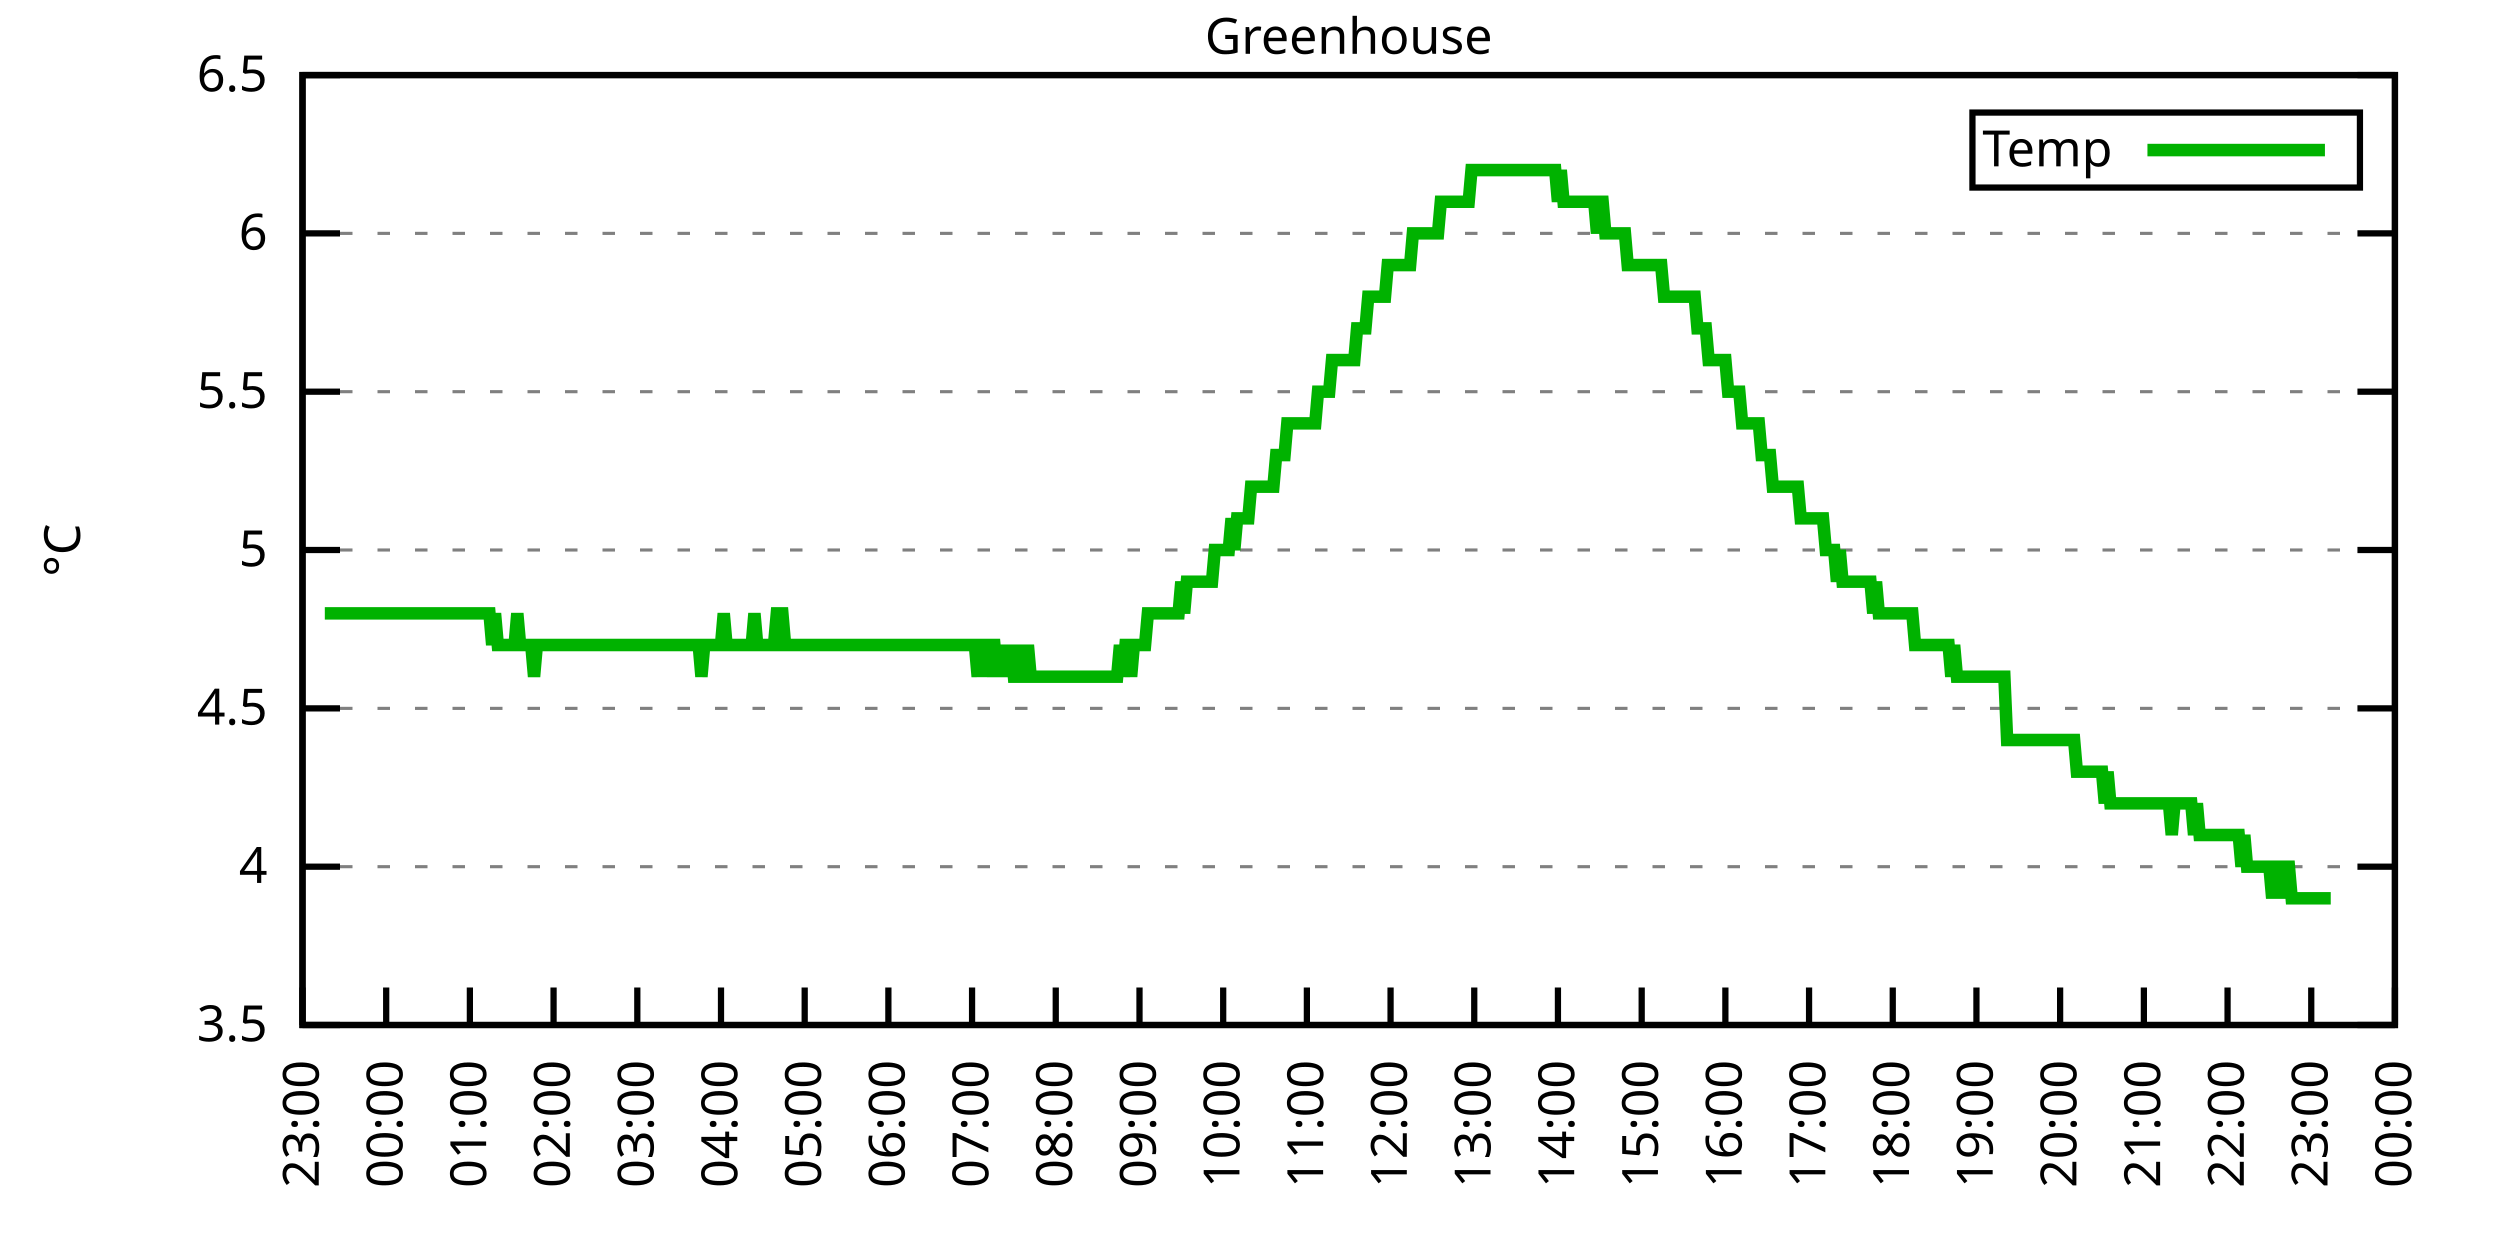
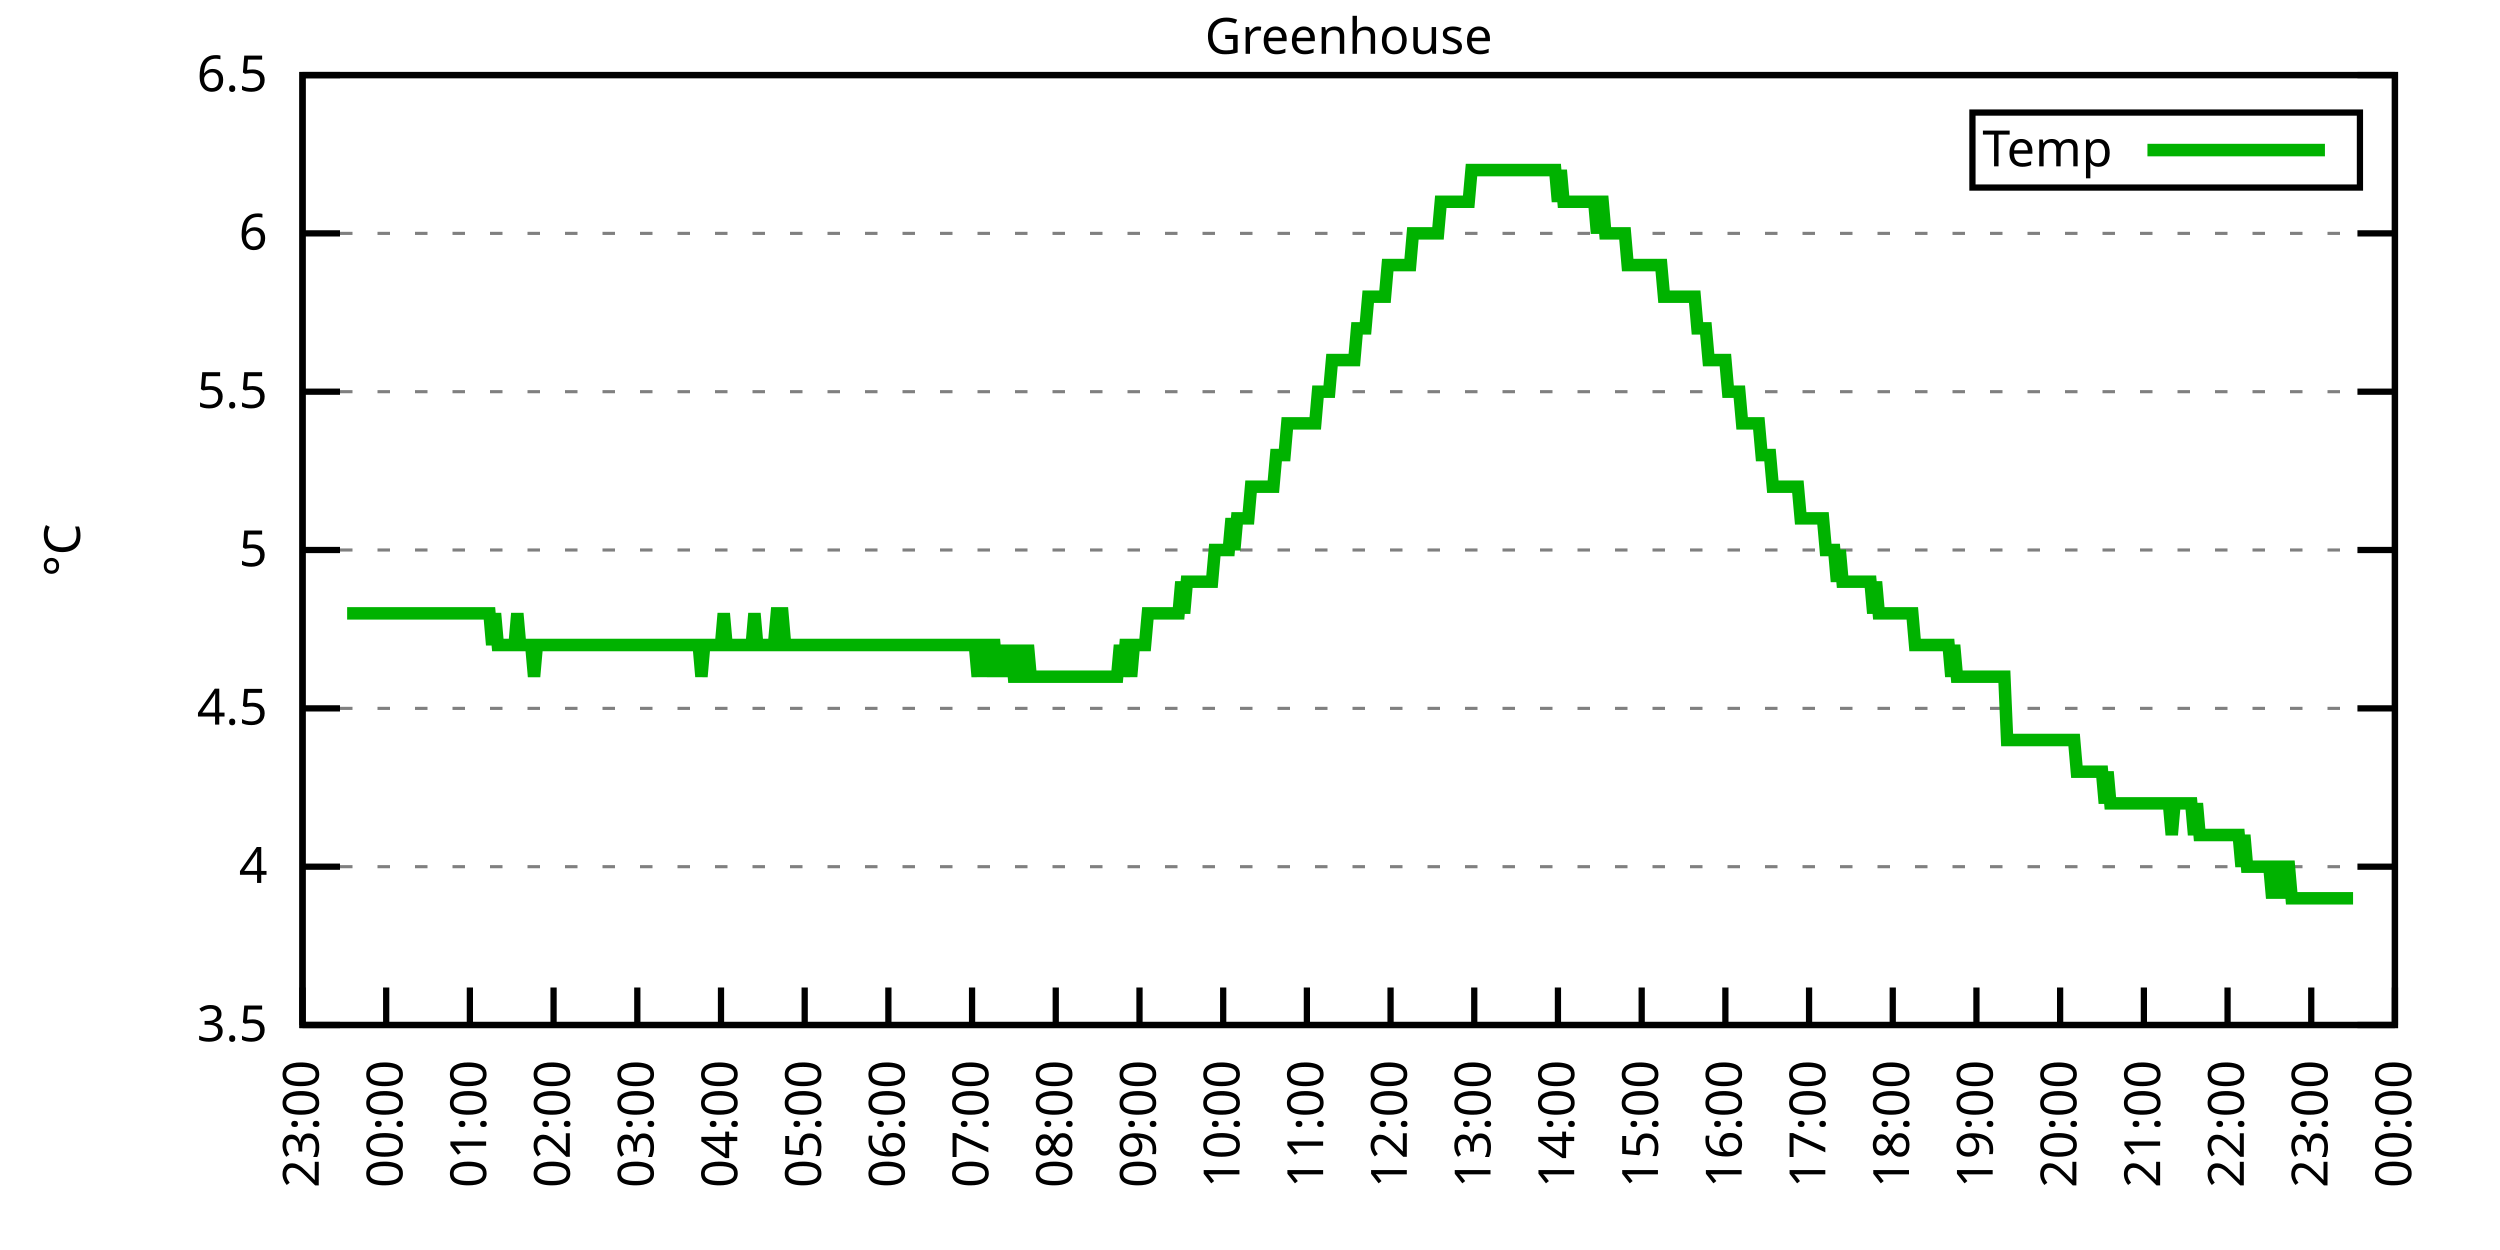
<svg xmlns="http://www.w3.org/2000/svg" xmlns:xlink="http://www.w3.org/1999/xlink" width="400" height="200" viewBox="0 0 400 200">
  <g id="gnuplot_canvas">
    <rect x="0" y="0" width="400" height="200" fill="none" />
    <defs>
      <circle id="gpDot" r="0.5" stroke-width="0.5" stroke="currentColor" />
      <path id="gpPt0" stroke-width="0.333" stroke="currentColor" d="M-1,0 h2 M0,-1 v2" />
      <path id="gpPt1" stroke-width="0.333" stroke="currentColor" d="M-1,-1 L1,1 M1,-1 L-1,1" />
      <path id="gpPt2" stroke-width="0.333" stroke="currentColor" d="M-1,0 L1,0 M0,-1 L0,1 M-1,-1 L1,1 M-1,1 L1,-1" />
      <rect id="gpPt3" stroke-width="0.333" stroke="currentColor" x="-1" y="-1" width="2" height="2" />
      <rect id="gpPt4" stroke-width="0.333" stroke="currentColor" fill="currentColor" x="-1" y="-1" width="2" height="2" />
      <circle id="gpPt5" stroke-width="0.333" stroke="currentColor" cx="0" cy="0" r="1" />
      <use xlink:href="#gpPt5" id="gpPt6" fill="currentColor" stroke="none" />
      <path id="gpPt7" stroke-width="0.333" stroke="currentColor" d="M0,-1.33 L-1.33,0.67 L1.33,0.67 z" />
      <use xlink:href="#gpPt7" id="gpPt8" fill="currentColor" stroke="none" />
      <use xlink:href="#gpPt7" id="gpPt9" stroke="currentColor" transform="rotate(180)" />
      <use xlink:href="#gpPt9" id="gpPt10" fill="currentColor" stroke="none" />
      <use xlink:href="#gpPt3" id="gpPt11" stroke="currentColor" transform="rotate(45)" />
      <use xlink:href="#gpPt11" id="gpPt12" fill="currentColor" stroke="none" />
      <path id="gpPt13" stroke-width="0.333" stroke="currentColor" d="M0,1.330 L1.265,0.411 L0.782,-1.067 L-0.782,-1.076 L-1.265,0.411 z" />
      <use xlink:href="#gpPt13" id="gpPt14" fill="currentColor" stroke="none" />
      <filter id="textbox" filterUnits="objectBoundingBox" x="0" y="0" height="1" width="1">
        <feFlood flood-color="white" flood-opacity="1" result="bgnd" />
        <feComposite in="SourceGraphic" in2="bgnd" operator="atop" />
      </filter>
      <filter id="greybox" filterUnits="objectBoundingBox" x="0" y="0" height="1" width="1">
        <feFlood flood-color="lightgrey" flood-opacity="1" result="grey" />
        <feComposite in="SourceGraphic" in2="grey" operator="atop" />
      </filter>
    </defs>
    <g fill="none" color="white" stroke="currentColor" stroke-width="1.00" stroke-linecap="butt" stroke-linejoin="miter">
</g>
    <g fill="none" color="black" stroke="currentColor" stroke-width="1.00" stroke-linecap="butt" stroke-linejoin="miter">
      <g stroke="none" shape-rendering="crispEdges">
        <polygon fill="rgb(255, 255, 255)" points="48.40,164.00 383.18,164.00 383.18,12.02 48.40,12.02 " />
      </g>
    </g>
    <g fill="none" color="black" stroke="currentColor" stroke-width="1.00" stroke-linecap="butt" stroke-linejoin="miter">
</g>
    <g fill="none" color="black" stroke="black" stroke-width="0.50" stroke-linecap="butt" stroke-linejoin="miter">
</g>
    <g fill="none" color="gray" stroke="currentColor" stroke-width="0.50" stroke-linecap="butt" stroke-linejoin="miter">
      <path stroke="gray" stroke-dasharray="2,4" class="gridline" d="M48.40,164.00 L383.19,164.00  " />
    </g>
    <g fill="none" color="gray" stroke="gray" stroke-width="1.00" stroke-linecap="butt" stroke-linejoin="miter">
</g>
    <g fill="none" color="black" stroke="currentColor" stroke-width="1.00" stroke-linecap="butt" stroke-linejoin="miter">
      <path stroke="black" d="M48.40,164.00 L54.40,164.00 M383.19,164.00 L377.19,164.00  " />
      <g transform="translate(42.80,166.60)" stroke="none" fill="black" font-family="Sans" font-size="8.00" text-anchor="end">
        <text>
          <tspan font-family="Sans"> 3.5</tspan>
        </text>
      </g>
    </g>
    <g fill="none" color="black" stroke="currentColor" stroke-width="1.00" stroke-linecap="butt" stroke-linejoin="miter">
</g>
    <g fill="none" color="black" stroke="black" stroke-width="0.50" stroke-linecap="butt" stroke-linejoin="miter">
</g>
    <g fill="none" color="gray" stroke="currentColor" stroke-width="0.50" stroke-linecap="butt" stroke-linejoin="miter">
      <path stroke="gray" stroke-dasharray="2,4" class="gridline" d="M48.40,138.67 L383.19,138.67  " />
    </g>
    <g fill="none" color="gray" stroke="gray" stroke-width="1.00" stroke-linecap="butt" stroke-linejoin="miter">
</g>
    <g fill="none" color="black" stroke="currentColor" stroke-width="1.00" stroke-linecap="butt" stroke-linejoin="miter">
      <path stroke="black" d="M48.40,138.67 L54.40,138.67 M383.19,138.67 L377.19,138.67  " />
      <g transform="translate(42.80,141.27)" stroke="none" fill="black" font-family="Sans" font-size="8.00" text-anchor="end">
        <text>
          <tspan font-family="Sans"> 4</tspan>
        </text>
      </g>
    </g>
    <g fill="none" color="black" stroke="currentColor" stroke-width="1.00" stroke-linecap="butt" stroke-linejoin="miter">
</g>
    <g fill="none" color="black" stroke="black" stroke-width="0.50" stroke-linecap="butt" stroke-linejoin="miter">
</g>
    <g fill="none" color="gray" stroke="currentColor" stroke-width="0.50" stroke-linecap="butt" stroke-linejoin="miter">
      <path stroke="gray" stroke-dasharray="2,4" class="gridline" d="M48.40,113.34 L383.19,113.34  " />
    </g>
    <g fill="none" color="gray" stroke="gray" stroke-width="1.00" stroke-linecap="butt" stroke-linejoin="miter">
</g>
    <g fill="none" color="black" stroke="currentColor" stroke-width="1.00" stroke-linecap="butt" stroke-linejoin="miter">
      <path stroke="black" d="M48.40,113.34 L54.40,113.34 M383.19,113.34 L377.19,113.34  " />
      <g transform="translate(42.80,115.94)" stroke="none" fill="black" font-family="Sans" font-size="8.00" text-anchor="end">
        <text>
          <tspan font-family="Sans"> 4.5</tspan>
        </text>
      </g>
    </g>
    <g fill="none" color="black" stroke="currentColor" stroke-width="1.00" stroke-linecap="butt" stroke-linejoin="miter">
</g>
    <g fill="none" color="black" stroke="black" stroke-width="0.50" stroke-linecap="butt" stroke-linejoin="miter">
</g>
    <g fill="none" color="gray" stroke="currentColor" stroke-width="0.50" stroke-linecap="butt" stroke-linejoin="miter">
      <path stroke="gray" stroke-dasharray="2,4" class="gridline" d="M48.40,88.00 L383.19,88.00  " />
    </g>
    <g fill="none" color="gray" stroke="gray" stroke-width="1.00" stroke-linecap="butt" stroke-linejoin="miter">
</g>
    <g fill="none" color="black" stroke="currentColor" stroke-width="1.00" stroke-linecap="butt" stroke-linejoin="miter">
      <path stroke="black" d="M48.40,88.00 L54.40,88.00 M383.19,88.00 L377.19,88.00  " />
      <g transform="translate(42.80,90.60)" stroke="none" fill="black" font-family="Sans" font-size="8.00" text-anchor="end">
        <text>
          <tspan font-family="Sans"> 5</tspan>
        </text>
      </g>
    </g>
    <g fill="none" color="black" stroke="currentColor" stroke-width="1.00" stroke-linecap="butt" stroke-linejoin="miter">
</g>
    <g fill="none" color="black" stroke="black" stroke-width="0.50" stroke-linecap="butt" stroke-linejoin="miter">
</g>
    <g fill="none" color="gray" stroke="currentColor" stroke-width="0.50" stroke-linecap="butt" stroke-linejoin="miter">
      <path stroke="gray" stroke-dasharray="2,4" class="gridline" d="M48.40,62.67 L383.19,62.67  " />
    </g>
    <g fill="none" color="gray" stroke="gray" stroke-width="1.00" stroke-linecap="butt" stroke-linejoin="miter">
</g>
    <g fill="none" color="black" stroke="currentColor" stroke-width="1.00" stroke-linecap="butt" stroke-linejoin="miter">
      <path stroke="black" d="M48.40,62.67 L54.40,62.67 M383.19,62.67 L377.19,62.67  " />
      <g transform="translate(42.80,65.27)" stroke="none" fill="black" font-family="Sans" font-size="8.00" text-anchor="end">
        <text>
          <tspan font-family="Sans"> 5.5</tspan>
        </text>
      </g>
    </g>
    <g fill="none" color="black" stroke="currentColor" stroke-width="1.00" stroke-linecap="butt" stroke-linejoin="miter">
</g>
    <g fill="none" color="black" stroke="black" stroke-width="0.50" stroke-linecap="butt" stroke-linejoin="miter">
</g>
    <g fill="none" color="gray" stroke="currentColor" stroke-width="0.50" stroke-linecap="butt" stroke-linejoin="miter">
      <path stroke="gray" stroke-dasharray="2,4" class="gridline" d="M48.40,37.34 L383.19,37.34  " />
    </g>
    <g fill="none" color="gray" stroke="gray" stroke-width="1.00" stroke-linecap="butt" stroke-linejoin="miter">
</g>
    <g fill="none" color="black" stroke="currentColor" stroke-width="1.00" stroke-linecap="butt" stroke-linejoin="miter">
      <path stroke="black" d="M48.40,37.34 L54.40,37.34 M383.19,37.34 L377.19,37.34  " />
      <g transform="translate(42.80,39.94)" stroke="none" fill="black" font-family="Sans" font-size="8.00" text-anchor="end">
        <text>
          <tspan font-family="Sans"> 6</tspan>
        </text>
      </g>
    </g>
    <g fill="none" color="black" stroke="currentColor" stroke-width="1.00" stroke-linecap="butt" stroke-linejoin="miter">
</g>
    <g fill="none" color="black" stroke="black" stroke-width="0.50" stroke-linecap="butt" stroke-linejoin="miter">
</g>
    <g fill="none" color="gray" stroke="currentColor" stroke-width="0.50" stroke-linecap="butt" stroke-linejoin="miter">
      <path stroke="gray" stroke-dasharray="2,4" class="gridline" d="M48.40,12.01 L383.19,12.01  " />
    </g>
    <g fill="none" color="gray" stroke="gray" stroke-width="1.00" stroke-linecap="butt" stroke-linejoin="miter">
</g>
    <g fill="none" color="black" stroke="currentColor" stroke-width="1.00" stroke-linecap="butt" stroke-linejoin="miter">
      <path stroke="black" d="M48.40,12.01 L54.40,12.01 M383.19,12.01 L377.19,12.01  " />
      <g transform="translate(42.80,14.61)" stroke="none" fill="black" font-family="Sans" font-size="8.00" text-anchor="end">
        <text>
          <tspan font-family="Sans"> 6.5</tspan>
        </text>
      </g>
    </g>
    <g fill="none" color="black" stroke="currentColor" stroke-width="1.00" stroke-linecap="butt" stroke-linejoin="miter">
      <path stroke="black" d="M48.40,164.00 L48.40,158.00  " />
      <g transform="translate(51.00,169.60) rotate(270.00)" stroke="none" fill="black" font-family="Sans" font-size="8.00" text-anchor="end">
        <text>
          <tspan font-family="Sans">23:00</tspan>
        </text>
      </g>
    </g>
    <g fill="none" color="black" stroke="currentColor" stroke-width="1.00" stroke-linecap="butt" stroke-linejoin="miter">
      <path stroke="black" d="M61.79,164.00 L61.79,158.00  " />
      <g transform="translate(64.39,169.60) rotate(270.00)" stroke="none" fill="black" font-family="Sans" font-size="8.00" text-anchor="end">
        <text>
          <tspan font-family="Sans">00:00</tspan>
        </text>
      </g>
    </g>
    <g fill="none" color="black" stroke="currentColor" stroke-width="1.00" stroke-linecap="butt" stroke-linejoin="miter">
      <path stroke="black" d="M75.18,164.00 L75.18,158.00  " />
      <g transform="translate(77.78,169.60) rotate(270.00)" stroke="none" fill="black" font-family="Sans" font-size="8.00" text-anchor="end">
        <text>
          <tspan font-family="Sans">01:00</tspan>
        </text>
      </g>
    </g>
    <g fill="none" color="black" stroke="currentColor" stroke-width="1.00" stroke-linecap="butt" stroke-linejoin="miter">
      <path stroke="black" d="M88.57,164.00 L88.57,158.00  " />
      <g transform="translate(91.17,169.60) rotate(270.00)" stroke="none" fill="black" font-family="Sans" font-size="8.00" text-anchor="end">
        <text>
          <tspan font-family="Sans">02:00</tspan>
        </text>
      </g>
    </g>
    <g fill="none" color="black" stroke="currentColor" stroke-width="1.00" stroke-linecap="butt" stroke-linejoin="miter">
      <path stroke="black" d="M101.97,164.00 L101.97,158.00  " />
      <g transform="translate(104.57,169.60) rotate(270.00)" stroke="none" fill="black" font-family="Sans" font-size="8.00" text-anchor="end">
        <text>
          <tspan font-family="Sans">03:00</tspan>
        </text>
      </g>
    </g>
    <g fill="none" color="black" stroke="currentColor" stroke-width="1.00" stroke-linecap="butt" stroke-linejoin="miter">
      <path stroke="black" d="M115.36,164.00 L115.36,158.00  " />
      <g transform="translate(117.96,169.60) rotate(270.00)" stroke="none" fill="black" font-family="Sans" font-size="8.00" text-anchor="end">
        <text>
          <tspan font-family="Sans">04:00</tspan>
        </text>
      </g>
    </g>
    <g fill="none" color="black" stroke="currentColor" stroke-width="1.00" stroke-linecap="butt" stroke-linejoin="miter">
      <path stroke="black" d="M128.75,164.00 L128.75,158.00  " />
      <g transform="translate(131.35,169.60) rotate(270.00)" stroke="none" fill="black" font-family="Sans" font-size="8.00" text-anchor="end">
        <text>
          <tspan font-family="Sans">05:00</tspan>
        </text>
      </g>
    </g>
    <g fill="none" color="black" stroke="currentColor" stroke-width="1.00" stroke-linecap="butt" stroke-linejoin="miter">
      <path stroke="black" d="M142.14,164.00 L142.14,158.00  " />
      <g transform="translate(144.74,169.60) rotate(270.00)" stroke="none" fill="black" font-family="Sans" font-size="8.00" text-anchor="end">
        <text>
          <tspan font-family="Sans">06:00</tspan>
        </text>
      </g>
    </g>
    <g fill="none" color="black" stroke="currentColor" stroke-width="1.00" stroke-linecap="butt" stroke-linejoin="miter">
      <path stroke="black" d="M155.53,164.00 L155.53,158.00  " />
      <g transform="translate(158.13,169.60) rotate(270.00)" stroke="none" fill="black" font-family="Sans" font-size="8.00" text-anchor="end">
        <text>
          <tspan font-family="Sans">07:00</tspan>
        </text>
      </g>
    </g>
    <g fill="none" color="black" stroke="currentColor" stroke-width="1.00" stroke-linecap="butt" stroke-linejoin="miter">
      <path stroke="black" d="M168.92,164.00 L168.92,158.00  " />
      <g transform="translate(171.52,169.60) rotate(270.00)" stroke="none" fill="black" font-family="Sans" font-size="8.00" text-anchor="end">
        <text>
          <tspan font-family="Sans">08:00</tspan>
        </text>
      </g>
    </g>
    <g fill="none" color="black" stroke="currentColor" stroke-width="1.00" stroke-linecap="butt" stroke-linejoin="miter">
      <path stroke="black" d="M182.32,164.00 L182.32,158.00  " />
      <g transform="translate(184.92,169.60) rotate(270.00)" stroke="none" fill="black" font-family="Sans" font-size="8.00" text-anchor="end">
        <text>
          <tspan font-family="Sans">09:00</tspan>
        </text>
      </g>
    </g>
    <g fill="none" color="black" stroke="currentColor" stroke-width="1.00" stroke-linecap="butt" stroke-linejoin="miter">
      <path stroke="black" d="M195.71,164.00 L195.71,158.00  " />
      <g transform="translate(198.31,169.60) rotate(270.00)" stroke="none" fill="black" font-family="Sans" font-size="8.00" text-anchor="end">
        <text>
          <tspan font-family="Sans">10:00</tspan>
        </text>
      </g>
    </g>
    <g fill="none" color="black" stroke="currentColor" stroke-width="1.00" stroke-linecap="butt" stroke-linejoin="miter">
      <path stroke="black" d="M209.10,164.00 L209.10,158.00  " />
      <g transform="translate(211.70,169.60) rotate(270.00)" stroke="none" fill="black" font-family="Sans" font-size="8.00" text-anchor="end">
        <text>
          <tspan font-family="Sans">11:00</tspan>
        </text>
      </g>
    </g>
    <g fill="none" color="black" stroke="currentColor" stroke-width="1.00" stroke-linecap="butt" stroke-linejoin="miter">
      <path stroke="black" d="M222.49,164.00 L222.49,158.00  " />
      <g transform="translate(225.09,169.60) rotate(270.00)" stroke="none" fill="black" font-family="Sans" font-size="8.00" text-anchor="end">
        <text>
          <tspan font-family="Sans">12:00</tspan>
        </text>
      </g>
    </g>
    <g fill="none" color="black" stroke="currentColor" stroke-width="1.00" stroke-linecap="butt" stroke-linejoin="miter">
      <path stroke="black" d="M235.88,164.00 L235.88,158.00  " />
      <g transform="translate(238.48,169.60) rotate(270.00)" stroke="none" fill="black" font-family="Sans" font-size="8.00" text-anchor="end">
        <text>
          <tspan font-family="Sans">13:00</tspan>
        </text>
      </g>
    </g>
    <g fill="none" color="black" stroke="currentColor" stroke-width="1.00" stroke-linecap="butt" stroke-linejoin="miter">
      <path stroke="black" d="M249.27,164.00 L249.27,158.00  " />
      <g transform="translate(251.87,169.60) rotate(270.00)" stroke="none" fill="black" font-family="Sans" font-size="8.00" text-anchor="end">
        <text>
          <tspan font-family="Sans">14:00</tspan>
        </text>
      </g>
    </g>
    <g fill="none" color="black" stroke="currentColor" stroke-width="1.00" stroke-linecap="butt" stroke-linejoin="miter">
      <path stroke="black" d="M262.67,164.00 L262.67,158.00  " />
      <g transform="translate(265.27,169.60) rotate(270.00)" stroke="none" fill="black" font-family="Sans" font-size="8.00" text-anchor="end">
        <text>
          <tspan font-family="Sans">15:00</tspan>
        </text>
      </g>
    </g>
    <g fill="none" color="black" stroke="currentColor" stroke-width="1.00" stroke-linecap="butt" stroke-linejoin="miter">
      <path stroke="black" d="M276.06,164.00 L276.06,158.00  " />
      <g transform="translate(278.66,169.60) rotate(270.00)" stroke="none" fill="black" font-family="Sans" font-size="8.00" text-anchor="end">
        <text>
          <tspan font-family="Sans">16:00</tspan>
        </text>
      </g>
    </g>
    <g fill="none" color="black" stroke="currentColor" stroke-width="1.00" stroke-linecap="butt" stroke-linejoin="miter">
      <path stroke="black" d="M289.45,164.00 L289.45,158.00  " />
      <g transform="translate(292.05,169.60) rotate(270.00)" stroke="none" fill="black" font-family="Sans" font-size="8.00" text-anchor="end">
        <text>
          <tspan font-family="Sans">17:00</tspan>
        </text>
      </g>
    </g>
    <g fill="none" color="black" stroke="currentColor" stroke-width="1.00" stroke-linecap="butt" stroke-linejoin="miter">
      <path stroke="black" d="M302.84,164.00 L302.84,158.00  " />
      <g transform="translate(305.44,169.60) rotate(270.00)" stroke="none" fill="black" font-family="Sans" font-size="8.00" text-anchor="end">
        <text>
          <tspan font-family="Sans">18:00</tspan>
        </text>
      </g>
    </g>
    <g fill="none" color="black" stroke="currentColor" stroke-width="1.00" stroke-linecap="butt" stroke-linejoin="miter">
      <path stroke="black" d="M316.23,164.00 L316.23,158.00  " />
      <g transform="translate(318.83,169.60) rotate(270.00)" stroke="none" fill="black" font-family="Sans" font-size="8.00" text-anchor="end">
        <text>
          <tspan font-family="Sans">19:00</tspan>
        </text>
      </g>
    </g>
    <g fill="none" color="black" stroke="currentColor" stroke-width="1.00" stroke-linecap="butt" stroke-linejoin="miter">
      <path stroke="black" d="M329.62,164.00 L329.62,158.00  " />
      <g transform="translate(332.22,169.60) rotate(270.00)" stroke="none" fill="black" font-family="Sans" font-size="8.00" text-anchor="end">
        <text>
          <tspan font-family="Sans">20:00</tspan>
        </text>
      </g>
    </g>
    <g fill="none" color="black" stroke="currentColor" stroke-width="1.00" stroke-linecap="butt" stroke-linejoin="miter">
      <path stroke="black" d="M343.02,164.00 L343.02,158.00  " />
      <g transform="translate(345.62,169.60) rotate(270.00)" stroke="none" fill="black" font-family="Sans" font-size="8.00" text-anchor="end">
        <text>
          <tspan font-family="Sans">21:00</tspan>
        </text>
      </g>
    </g>
    <g fill="none" color="black" stroke="currentColor" stroke-width="1.00" stroke-linecap="butt" stroke-linejoin="miter">
      <path stroke="black" d="M356.41,164.00 L356.41,158.00  " />
      <g transform="translate(359.01,169.60) rotate(270.00)" stroke="none" fill="black" font-family="Sans" font-size="8.00" text-anchor="end">
        <text>
          <tspan font-family="Sans">22:00</tspan>
        </text>
      </g>
    </g>
    <g fill="none" color="black" stroke="currentColor" stroke-width="1.00" stroke-linecap="butt" stroke-linejoin="miter">
      <path stroke="black" d="M369.80,164.00 L369.80,158.00  " />
      <g transform="translate(372.40,169.60) rotate(270.00)" stroke="none" fill="black" font-family="Sans" font-size="8.00" text-anchor="end">
        <text>
          <tspan font-family="Sans">23:00</tspan>
        </text>
      </g>
    </g>
    <g fill="none" color="black" stroke="currentColor" stroke-width="1.00" stroke-linecap="butt" stroke-linejoin="miter">
      <path stroke="black" d="M383.19,164.00 L383.19,158.00  " />
      <g transform="translate(385.79,169.60) rotate(270.00)" stroke="none" fill="black" font-family="Sans" font-size="8.00" text-anchor="end">
        <text>
          <tspan font-family="Sans">00:00</tspan>
        </text>
      </g>
    </g>
    <g fill="none" color="black" stroke="currentColor" stroke-width="1.00" stroke-linecap="butt" stroke-linejoin="miter">
</g>
    <g fill="none" color="black" stroke="currentColor" stroke-width="1.00" stroke-linecap="butt" stroke-linejoin="miter">
      <path stroke="black" d="M48.40,12.01 L48.40,164.00 L383.19,164.00 L383.19,12.01 L48.40,12.01 Z  " />
    </g>
    <g fill="none" color="black" stroke="currentColor" stroke-width="1.00" stroke-linecap="butt" stroke-linejoin="miter">
</g>
    <g fill="none" color="black" stroke="currentColor" stroke-width="1.00" stroke-linecap="butt" stroke-linejoin="miter">
      <path stroke="black" d="M315.59,30.01 L315.59,18.01 L377.59,18.01 L377.59,30.01 L315.59,30.01 Z  " />
    </g>
    <g id="Greenhouse_plot_1">
      <g fill="none" color="white" stroke="black" stroke-width="2.00" stroke-linecap="butt" stroke-linejoin="miter">
</g>
      <g fill="none" color="black" stroke="currentColor" stroke-width="2.00" stroke-linecap="butt" stroke-linejoin="miter">
        <g transform="translate(337.99,26.61)" stroke="none" fill="black" font-family="Sans" font-size="8.00" text-anchor="end">
          <text>
            <tspan font-family="Sans">Temp</tspan>
          </text>
        </g>
      </g>
      <g fill="none" color="black" stroke="currentColor" stroke-width="2.00" stroke-linecap="butt" stroke-linejoin="miter">
-         <path stroke="rgb(  0, 178,   0)" d="M343.59,24.01 L371.99,24.01 M51.97,98.14 L52.42,98.14 L52.86,98.14 L53.31,98.14 L53.76,98.14 L54.20,98.14   L54.65,98.14 L55.10,98.14 L55.54,98.14 L55.99,98.14 L56.43,98.14 L56.88,98.14 L57.33,98.14 L57.77,98.14   L58.22,98.14 L58.67,98.14 L59.11,98.14 L59.56,98.14 L60.01,98.14 L60.45,98.14 L60.90,98.14 L61.35,98.14   L61.79,98.14 L62.24,98.14 L62.68,98.14 L63.13,98.14 L63.58,98.14 L64.02,98.14 L64.47,98.14 L64.92,98.14   L65.36,98.14 L65.81,98.14 L66.26,98.14 L66.70,98.14 L67.15,98.14 L67.59,98.14 L68.04,98.14 L68.49,98.14   L68.93,98.14 L69.38,98.14 L69.83,98.14 L70.27,98.14 L70.72,98.14 L71.17,98.14 L71.61,98.14 L72.06,98.14   L72.50,98.14 L72.95,98.14 L73.40,98.14 L73.84,98.14 L74.29,98.14 L74.74,98.14 L75.18,98.14 L75.63,98.14   L76.08,98.14 L76.52,98.14 L76.97,98.14 L77.42,98.14 L77.86,98.14 L78.31,98.14 L78.75,103.20 L79.20,98.14   L79.65,103.20 L80.09,103.20 L80.54,103.20 L80.99,103.20 L81.43,103.20 L81.88,103.20 L82.33,103.20 L82.77,98.14   L83.22,103.20 L83.66,103.20 L84.11,103.20 L84.56,103.20 L85.00,103.20 L85.45,108.27 L85.90,103.20 L86.34,103.20   L86.79,103.20 L87.24,103.20 L87.68,103.20 L88.13,103.20 L88.57,103.20 L89.02,103.20 L89.47,103.20 L89.91,103.20   L90.36,103.20 L90.81,103.20 L91.25,103.20 L91.70,103.20 L92.15,103.20 L92.59,103.20 L93.04,103.20 L93.49,103.20   L93.93,103.20 L94.38,103.20 L94.82,103.20 L95.27,103.20 L95.72,103.20 L96.16,103.20 L96.61,103.20 L97.06,103.20   L97.50,103.20 L97.95,103.20 L98.40,103.20 L98.84,103.20 L99.29,103.20 L99.73,103.20 L100.18,103.20 L100.63,103.20   L101.07,103.20 L101.52,103.20 L101.97,103.20 L102.41,103.20 L102.86,103.20 L103.31,103.20 L103.75,103.20 L104.20,103.20   L104.64,103.20 L105.09,103.20 L105.54,103.20 L105.98,103.20 L106.43,103.20 L106.88,103.20 L107.32,103.20 L107.77,103.20   L108.22,103.20 L108.66,103.20 L109.11,103.20 L109.55,103.20 L110.00,103.20 L110.45,103.20 L110.89,103.20 L111.34,103.20   L111.79,103.20 L112.23,108.27 L112.68,103.20 L113.13,103.20 L113.57,103.20 L114.02,103.20 L114.47,103.20 L114.91,103.20   L115.36,103.20 L115.80,98.14 L116.25,103.20 L116.70,103.20 L117.14,103.20 L117.59,103.20 L118.04,103.20 L118.48,103.20   L118.93,103.20 L119.38,103.20 L119.82,103.20 L120.27,103.20 L120.71,98.14 L121.16,103.20 L121.61,103.20 L122.05,103.20   L122.50,103.20 L122.95,103.20 L123.39,103.20 L123.84,103.20 L124.29,98.14 L124.73,98.14 L125.18,98.14 L125.62,103.20   L126.07,103.20 L126.52,103.20 L126.96,103.20 L127.41,103.20 L127.86,103.20 L128.30,103.20 L128.75,103.20 L129.20,103.20   L129.64,103.20 L130.09,103.20 L130.54,103.20 L130.98,103.20 L131.43,103.20 L131.87,103.20 L132.32,103.20 L132.77,103.20   L133.21,103.20 L133.66,103.20 L134.11,103.20 L134.55,103.20 L135.00,103.20 L135.45,103.20 L135.89,103.20 L136.34,103.20   L136.78,103.20 L137.23,103.20 L137.68,103.20 L138.12,103.20 L138.57,103.20 L139.02,103.20 L139.46,103.20 L139.91,103.20   L140.36,103.20 L140.80,103.20 L141.25,103.20 L141.69,103.20 L142.14,103.20 L142.59,103.20 L143.03,103.20 L143.48,103.20   L143.93,103.20 L144.37,103.20 L144.82,103.20 L145.27,103.20 L145.71,103.20 L146.16,103.20 L146.61,103.20 L147.05,103.20   L147.50,103.20 L147.94,103.20 L148.39,103.20 L148.84,103.20 L149.28,103.20 L149.73,103.20 L150.18,103.20 L150.62,103.20   L151.07,103.20 L151.52,103.20 L151.96,103.20 L152.41,103.20 L152.85,103.20 L153.30,103.20 L153.75,103.20 L154.19,103.20   L154.64,103.20 L155.09,103.20 L155.53,103.20 L155.98,103.20 L156.43,108.27 L156.87,103.20 L157.32,103.20 L157.76,108.27   L158.21,103.20 L158.66,103.20 L159.10,103.20 L159.55,108.27 L160.00,103.20 L160.44,108.27 L160.89,103.20 L161.34,108.27   L161.78,103.20 L162.23,108.27 L162.67,108.27 L163.12,103.20 L163.57,108.27 L164.01,108.27 L164.46,103.20 L164.91,108.27   L165.35,108.27 L165.80,108.27 L166.25,108.27 L166.69,108.27 L167.14,108.27 L167.59,108.27 L168.03,108.27 L168.48,108.27   L168.92,108.27 L169.37,108.27 L169.82,108.27 L170.26,108.27 L170.71,108.27 L171.16,108.27 L171.60,108.27 L172.05,108.27   L172.50,108.27 L172.94,108.27 L173.39,108.27 L173.83,108.27 L174.28,108.27 L174.73,108.27 L175.17,108.27 L175.62,108.27   L176.07,108.27 L176.51,108.27 L176.96,108.27 L177.41,108.27 L177.85,108.27 L178.30,108.27 L178.74,108.27 L179.19,103.20   L179.64,108.27 L180.08,103.20 L180.53,103.20 L180.98,108.27 L181.42,103.20 L181.87,103.20 L182.32,103.20 L182.76,103.20   L183.21,103.20 L183.66,98.14 L184.10,98.14 L184.55,98.14 L184.99,98.14 L185.44,98.14 L185.89,98.14 L186.33,98.14   L186.78,98.14 L187.23,98.14 L187.67,98.14 L188.12,98.14 L188.57,98.14 L189.01,93.07 L189.46,98.14 L189.90,93.07   L190.35,93.07 L190.80,93.07 L191.24,93.07 L191.69,93.07 L192.14,93.07 L192.58,93.07 L193.03,93.07 L193.48,93.07   L193.92,93.07 L194.37,88.00 L194.81,88.00 L195.26,88.00 L195.71,88.00 L196.15,88.00 L196.60,88.00 L197.05,82.94   L197.49,88.00 L197.94,82.94 L198.39,82.94 L198.83,82.94 L199.28,82.94 L199.73,82.94 L200.17,77.87 L200.62,77.87   L201.06,77.87 L201.51,77.87 L201.96,77.87 L202.40,77.87 L202.85,77.87 L203.30,77.87 L203.74,77.87 L204.19,72.81   L204.64,72.81 L205.08,72.81 L205.53,72.81 L205.97,67.74 L206.42,67.74 L206.87,67.74 L207.31,67.74 L207.76,67.74   L208.21,67.74 L208.65,67.74 L209.10,67.74 L209.55,67.74 L209.99,67.74 L210.44,67.74 L210.88,62.67 L211.33,62.67   L211.78,62.67 L212.22,62.67 L212.67,62.67 L213.12,57.61 L213.56,57.61 L214.01,57.61 L214.46,57.61 L214.90,57.61   L215.35,57.61 L215.80,57.61 L216.24,57.61 L216.69,57.61 L217.13,52.54 L217.58,52.54 L218.03,52.54 L218.47,52.54   L218.92,47.47 L219.37,47.47 L219.81,47.47 L220.26,47.47 L220.71,47.47 L221.15,47.47 L221.60,47.47 L222.04,42.41   L222.49,42.41 L222.94,42.41 L223.38,42.41 L223.83,42.41 L224.28,42.41 L224.72,42.41 L225.17,42.41 L225.62,42.41   L226.06,37.34 L226.51,37.34 L226.95,37.34 L227.40,37.34 L227.85,37.34 L228.29,37.34 L228.74,37.34 L229.19,37.34   L229.63,37.34 L230.08,37.34 L230.53,32.28 L230.97,32.28 L231.42,32.28 L231.86,32.28 L232.31,32.28 L232.76,32.28   L233.20,32.28 L233.65,32.28 L234.10,32.28 L234.54,32.28 L234.99,32.28 L235.44,27.21 L235.88,27.21 L236.33,27.21   L236.78,27.21 L237.22,27.21 L237.67,27.21 L238.11,27.21 L238.56,27.21 L239.01,27.21 L239.45,27.21 L239.90,27.21   L240.35,27.21 L240.79,27.21 L241.24,27.21 L241.69,27.21 L242.13,27.21 L242.58,27.21 L243.02,27.21 L243.47,27.21   L243.92,27.21 L244.36,27.21 L244.81,27.21 L245.26,27.21 L245.70,27.21 L246.15,27.21 L246.60,27.21 L247.04,27.21   L247.49,27.21 L247.93,27.21 L248.38,27.21 L248.83,27.21 L249.27,32.28 L249.72,27.21 L250.17,32.28 L250.61,32.28   L251.06,32.28 L251.51,32.28 L251.95,32.28 L252.40,32.28 L252.85,32.28 L253.29,32.28 L253.74,32.28 L254.18,32.28   L254.63,32.28 L255.08,32.28 L255.52,37.34 L255.97,32.28 L256.42,32.28 L256.86,37.34 L257.31,37.34 L257.76,37.34   L258.20,37.34 L258.65,37.34 L259.09,37.34 L259.54,37.34 L259.99,37.34 L260.43,42.41 L260.88,42.41 L261.33,42.41   L261.77,42.41 L262.22,42.41 L262.67,42.41 L263.11,42.41 L263.56,42.41 L264.00,42.41 L264.45,42.41 L264.90,42.41   L265.34,42.41 L265.79,42.41 L266.24,47.47 L266.68,47.47 L267.13,47.47 L267.58,47.47 L268.02,47.47 L268.47,47.47   L268.92,47.47 L269.36,47.47 L269.81,47.47 L270.25,47.47 L270.70,47.47 L271.15,47.47 L271.59,52.54 L272.04,52.54   L272.49,52.54 L272.93,52.54 L273.38,57.61 L273.83,57.61 L274.27,57.61 L274.72,57.61 L275.16,57.61 L275.61,57.61   L276.06,57.61 L276.50,62.67 L276.95,62.67 L277.40,62.67 L277.84,62.67 L278.29,62.67 L278.74,67.74 L279.18,67.74   L279.63,67.74 L280.07,67.74 L280.52,67.74 L280.97,67.74 L281.41,67.74 L281.86,72.81 L282.31,72.81 L282.75,72.81   L283.20,72.81 L283.65,77.87 L284.09,77.87 L284.54,77.87 L284.98,77.87 L285.43,77.87 L285.88,77.87 L286.32,77.87   L286.77,77.87 L287.22,77.87 L287.66,77.87 L288.11,82.94 L288.56,82.94 L289.00,82.94 L289.45,82.94 L289.90,82.94   L290.34,82.94 L290.79,82.94 L291.23,82.94 L291.68,82.94 L292.13,88.00 L292.57,88.00 L293.02,88.00 L293.47,88.00   L293.91,93.07 L294.36,88.00 L294.81,93.07 L295.25,93.07 L295.70,93.07 L296.14,93.07 L296.59,93.07 L297.04,93.07   L297.48,93.07 L297.93,93.07 L298.38,93.07 L298.82,93.07 L299.27,93.07 L299.72,98.14 L300.16,93.07 L300.61,98.14   L301.05,98.14 L301.50,98.14 L301.95,98.14 L302.39,98.14 L302.84,98.14 L303.29,98.14 L303.73,98.14 L304.18,98.14   L304.63,98.14 L305.07,98.14 L305.52,98.14 L305.97,98.14 L306.41,103.20 L306.86,103.20 L307.30,103.20 L307.75,103.20   L308.20,103.20 L308.64,103.20 L309.09,103.20 L309.54,103.20 L309.98,103.20 L310.43,103.20 L310.88,103.20 L311.32,103.20   L311.77,103.20 L312.21,108.27 L312.66,103.20 L313.11,108.27 L313.55,108.27 L314.00,108.27 L314.45,108.27 L314.89,108.27   L315.34,108.27 L315.79,108.27 L316.23,108.27 L316.68,108.27 L317.12,108.27 L317.57,108.27 L318.02,108.27 L318.46,108.27   L318.91,108.27 L319.36,108.27 L319.80,108.27 L320.25,108.27 L320.70,108.27 L321.14,118.40 L321.59,118.40 L322.04,118.40   L322.48,118.40 L322.93,118.40 L323.37,118.40 L323.82,118.40 L324.27,118.40 L324.71,118.40 L325.16,118.40 L325.61,118.40   L326.05,118.40 L326.50,118.40 L326.95,118.40 L327.39,118.40 L327.84,118.40 L328.28,118.40 L328.73,118.40 L329.18,118.40   L329.62,118.40 L330.07,118.40 L330.52,118.40 L330.96,118.40 L331.41,118.40 L331.86,118.40 L332.30,123.47 L332.75,123.47   L333.19,123.47 L333.64,123.47 L334.09,123.47 L334.53,123.47 L334.98,123.47 L335.43,123.47 L335.87,123.47 L336.32,123.47   L336.77,128.54 L337.21,123.47 L337.66,128.54 L338.10,128.54 L338.55,128.54 L339.00,128.54 L339.44,128.54 L339.89,128.54   L340.34,128.54 L340.78,128.54 L341.23,128.54 L341.68,128.54 L342.12,128.54 L342.57,128.54 L343.02,128.54 L343.46,128.54   L343.91,128.54 L344.35,128.54 L344.80,128.54 L345.25,128.54 L345.69,128.54 L346.14,128.54 L346.59,128.54 L347.03,128.54   L347.48,133.60 L347.93,128.54 L348.37,128.54 L348.82,128.54 L349.26,128.54 L349.71,128.54 L350.16,128.54 L350.60,128.54   L351.05,133.60 L351.50,128.54 L351.94,133.60 L352.39,133.60 L352.84,133.60 L353.28,133.60 L353.73,133.60 L354.17,133.60   L354.62,133.60 L355.07,133.60 L355.51,133.60 L355.96,133.60 L356.41,133.60 L356.85,133.60 L357.30,133.60 L357.75,133.60   L358.19,133.60 L358.64,138.67 L359.09,133.60 L359.53,138.67 L359.98,138.67 L360.42,138.67 L360.87,138.67 L361.32,138.67   L361.54,138.67 L362.21,138.67 L362.66,138.67 L363.10,138.67 L363.55,143.73 L364.00,138.67 L364.44,138.67 L364.89,143.73   L365.33,138.67 L365.78,138.67 L366.23,138.67 L366.67,143.73 L367.12,143.73 L367.57,143.73 L368.01,143.73 L368.46,143.73   L368.91,143.73 L369.35,143.73 L369.80,143.73 L370.24,143.73 L370.69,143.73 L371.14,143.73 L371.58,143.73 L372.03,143.73   L372.48,143.73 L372.92,143.73  " />
+         <path stroke="rgb(  0, 178,   0)" d="M343.59,24.01 L371.99,24.01 M55.54,98.14 L55.99,98.14 L56.43,98.14 L56.88,98.14 L57.33,98.14 L57.77,98.14   L58.22,98.14 L58.67,98.14 L59.11,98.14 L59.56,98.14 L60.01,98.14 L60.45,98.14 L60.90,98.14 L61.35,98.14   L61.79,98.14 L62.24,98.14 L62.68,98.14 L63.13,98.14 L63.58,98.14 L64.02,98.14 L64.47,98.14 L64.92,98.14   L65.36,98.14 L65.81,98.14 L66.26,98.14 L66.70,98.14 L67.15,98.14 L67.59,98.14 L68.04,98.14 L68.49,98.14   L68.93,98.14 L69.38,98.14 L69.83,98.14 L70.27,98.14 L70.72,98.14 L71.17,98.14 L71.61,98.14 L72.06,98.14   L72.50,98.14 L72.95,98.14 L73.40,98.14 L73.84,98.14 L74.29,98.14 L74.74,98.14 L75.18,98.14 L75.63,98.14   L76.08,98.14 L76.52,98.14 L76.97,98.14 L77.42,98.14 L77.86,98.14 L78.31,98.14 L78.75,103.20 L79.20,98.14   L79.65,103.20 L80.09,103.20 L80.54,103.20 L80.99,103.20 L81.43,103.20 L81.88,103.20 L82.33,103.20 L82.77,98.14   L83.22,103.20 L83.66,103.20 L84.11,103.20 L84.56,103.20 L85.00,103.20 L85.45,108.27 L85.90,103.20 L86.34,103.20   L86.79,103.20 L87.24,103.20 L87.68,103.20 L88.13,103.20 L88.57,103.20 L89.02,103.20 L89.47,103.20 L89.91,103.20   L90.36,103.20 L90.81,103.20 L91.25,103.20 L91.70,103.20 L92.15,103.20 L92.59,103.20 L93.04,103.20 L93.49,103.20   L93.93,103.20 L94.38,103.20 L94.82,103.20 L95.27,103.20 L95.72,103.20 L96.16,103.20 L96.61,103.20 L97.06,103.20   L97.50,103.20 L97.95,103.20 L98.40,103.20 L98.84,103.20 L99.29,103.20 L99.73,103.20 L100.18,103.20 L100.63,103.20   L101.07,103.20 L101.52,103.20 L101.97,103.20 L102.41,103.20 L102.86,103.20 L103.31,103.20 L103.75,103.20 L104.20,103.20   L104.64,103.20 L105.09,103.20 L105.54,103.20 L105.98,103.20 L106.43,103.20 L106.88,103.20 L107.32,103.20 L107.77,103.20   L108.22,103.20 L108.66,103.20 L109.11,103.20 L109.55,103.20 L110.00,103.20 L110.45,103.20 L110.89,103.20 L111.34,103.20   L111.79,103.20 L112.23,108.27 L112.68,103.20 L113.13,103.20 L113.57,103.20 L114.02,103.20 L114.47,103.20 L114.91,103.20   L115.36,103.20 L115.80,98.14 L116.25,103.20 L116.70,103.20 L117.14,103.20 L117.59,103.20 L118.04,103.20 L118.48,103.20   L118.93,103.20 L119.38,103.20 L119.82,103.20 L120.27,103.20 L120.71,98.14 L121.16,103.20 L121.61,103.20 L122.05,103.20   L122.50,103.20 L122.95,103.20 L123.39,103.20 L123.84,103.20 L124.29,98.14 L124.73,98.14 L125.18,98.14 L125.62,103.20   L126.07,103.20 L126.52,103.20 L126.96,103.20 L127.41,103.20 L127.86,103.20 L128.30,103.20 L128.75,103.20 L129.20,103.20   L129.64,103.20 L130.09,103.20 L130.54,103.20 L130.98,103.20 L131.43,103.20 L131.87,103.20 L132.32,103.20 L132.77,103.20   L133.21,103.20 L133.66,103.20 L134.11,103.20 L134.55,103.20 L135.00,103.20 L135.45,103.20 L135.89,103.20 L136.34,103.20   L136.78,103.20 L137.23,103.20 L137.68,103.20 L138.12,103.20 L138.57,103.20 L139.02,103.20 L139.46,103.20 L139.91,103.20   L140.36,103.20 L140.80,103.20 L141.25,103.20 L141.69,103.20 L142.14,103.20 L142.59,103.20 L143.03,103.20 L143.48,103.20   L143.93,103.20 L144.37,103.20 L144.82,103.20 L145.27,103.20 L145.71,103.20 L146.16,103.20 L146.61,103.20 L147.05,103.20   L147.50,103.20 L147.94,103.20 L148.39,103.20 L148.84,103.20 L149.28,103.20 L149.73,103.20 L150.18,103.20 L150.62,103.20   L151.07,103.20 L151.52,103.20 L151.96,103.20 L152.41,103.20 L152.85,103.20 L153.30,103.20 L153.75,103.20 L154.19,103.20   L154.64,103.20 L155.09,103.20 L155.53,103.20 L155.98,103.20 L156.43,108.27 L156.87,103.20 L157.32,103.20 L157.76,108.27   L158.21,103.20 L158.66,103.20 L159.10,103.20 L159.55,108.27 L160.00,103.20 L160.44,108.27 L160.89,103.20 L161.34,108.27   L161.78,103.20 L162.23,108.27 L162.67,108.27 L163.12,103.20 L163.57,108.27 L164.01,108.27 L164.46,103.20 L164.91,108.27   L165.35,108.27 L165.80,108.27 L166.25,108.27 L166.69,108.27 L167.14,108.27 L167.59,108.27 L168.03,108.27 L168.48,108.27   L168.92,108.27 L169.37,108.27 L169.82,108.27 L170.26,108.27 L170.71,108.27 L171.16,108.27 L171.60,108.27 L172.05,108.27   L172.50,108.27 L172.94,108.27 L173.39,108.27 L173.83,108.27 L174.28,108.27 L174.73,108.27 L175.17,108.27 L175.62,108.27   L176.07,108.27 L176.51,108.27 L176.96,108.27 L177.41,108.27 L177.85,108.27 L178.30,108.27 L178.74,108.27 L179.19,103.20   L179.64,108.27 L180.08,103.20 L180.53,103.20 L180.98,108.27 L181.42,103.20 L181.87,103.20 L182.32,103.20 L182.76,103.20   L183.21,103.20 L183.66,98.14 L184.10,98.14 L184.55,98.14 L184.99,98.14 L185.44,98.14 L185.89,98.14 L186.33,98.14   L186.78,98.14 L187.23,98.14 L187.67,98.14 L188.12,98.14 L188.57,98.14 L189.01,93.07 L189.46,98.14 L189.90,93.07   L190.35,93.07 L190.80,93.07 L191.24,93.07 L191.69,93.07 L192.14,93.07 L192.58,93.07 L193.03,93.07 L193.48,93.07   L193.92,93.07 L194.37,88.00 L194.81,88.00 L195.26,88.00 L195.71,88.00 L196.15,88.00 L196.60,88.00 L197.05,82.94   L197.49,88.00 L197.94,82.94 L198.39,82.94 L198.83,82.94 L199.28,82.94 L199.73,82.94 L200.17,77.87 L200.62,77.87   L201.06,77.87 L201.51,77.87 L201.96,77.87 L202.40,77.87 L202.85,77.87 L203.30,77.87 L203.74,77.87 L204.19,72.81   L204.64,72.81 L205.08,72.81 L205.53,72.81 L205.97,67.74 L206.42,67.74 L206.87,67.74 L207.31,67.74 L207.76,67.74   L208.21,67.74 L208.65,67.74 L209.10,67.74 L209.55,67.74 L209.99,67.74 L210.44,67.74 L210.88,62.67 L211.33,62.67   L211.78,62.67 L212.22,62.67 L212.67,62.67 L213.12,57.61 L213.56,57.61 L214.01,57.61 L214.46,57.61 L214.90,57.61   L215.35,57.61 L215.80,57.61 L216.24,57.61 L216.69,57.61 L217.13,52.54 L217.58,52.54 L218.03,52.54 L218.47,52.54   L218.92,47.47 L219.37,47.47 L219.81,47.47 L220.26,47.47 L220.71,47.47 L221.15,47.47 L221.60,47.47 L222.04,42.41   L222.49,42.41 L222.94,42.41 L223.38,42.41 L223.83,42.41 L224.28,42.41 L224.72,42.41 L225.17,42.41 L225.62,42.41   L226.06,37.34 L226.51,37.34 L226.95,37.34 L227.40,37.34 L227.85,37.34 L228.29,37.34 L228.74,37.34 L229.19,37.34   L229.63,37.34 L230.08,37.34 L230.53,32.28 L230.97,32.28 L231.42,32.28 L231.86,32.28 L232.31,32.28 L232.76,32.28   L233.20,32.28 L233.65,32.28 L234.10,32.28 L234.54,32.28 L234.99,32.28 L235.44,27.21 L235.88,27.21 L236.33,27.21   L236.78,27.21 L237.22,27.21 L237.67,27.21 L238.11,27.21 L238.56,27.21 L239.01,27.21 L239.45,27.21 L239.90,27.21   L240.35,27.21 L240.79,27.21 L241.24,27.21 L241.69,27.21 L242.13,27.21 L242.58,27.21 L243.02,27.21 L243.47,27.21   L243.92,27.21 L244.36,27.21 L244.81,27.21 L245.26,27.21 L245.70,27.21 L246.15,27.21 L246.60,27.21 L247.04,27.21   L247.49,27.21 L247.93,27.21 L248.38,27.21 L248.83,27.21 L249.27,32.28 L249.72,27.21 L250.17,32.28 L250.61,32.28   L251.06,32.28 L251.51,32.28 L251.95,32.28 L252.40,32.28 L252.85,32.28 L253.29,32.28 L253.74,32.28 L254.18,32.28   L254.63,32.28 L255.08,32.28 L255.52,37.34 L255.97,32.28 L256.42,32.28 L256.86,37.34 L257.31,37.34 L257.76,37.34   L258.20,37.34 L258.65,37.34 L259.09,37.34 L259.54,37.34 L259.99,37.34 L260.43,42.41 L260.88,42.41 L261.33,42.41   L261.77,42.41 L262.22,42.41 L262.67,42.41 L263.11,42.41 L263.56,42.41 L264.00,42.41 L264.45,42.41 L264.90,42.41   L265.34,42.41 L265.79,42.41 L266.24,47.47 L266.68,47.47 L267.13,47.47 L267.58,47.47 L268.02,47.47 L268.47,47.47   L268.92,47.47 L269.36,47.47 L269.81,47.47 L270.25,47.47 L270.70,47.47 L271.15,47.47 L271.59,52.54 L272.04,52.54   L272.49,52.54 L272.93,52.54 L273.38,57.61 L273.83,57.61 L274.27,57.61 L274.72,57.61 L275.16,57.61 L275.61,57.61   L276.06,57.61 L276.50,62.67 L276.95,62.67 L277.40,62.67 L277.84,62.67 L278.29,62.67 L278.74,67.74 L279.18,67.74   L279.63,67.74 L280.07,67.74 L280.52,67.74 L280.97,67.74 L281.41,67.74 L281.86,72.81 L282.31,72.81 L282.75,72.81   L283.20,72.81 L283.65,77.87 L284.09,77.87 L284.54,77.87 L284.98,77.87 L285.43,77.87 L285.88,77.87 L286.32,77.87   L286.77,77.87 L287.22,77.87 L287.66,77.87 L288.11,82.94 L288.56,82.94 L289.00,82.94 L289.45,82.94 L289.90,82.94   L290.34,82.94 L290.79,82.94 L291.23,82.94 L291.68,82.94 L292.13,88.00 L292.57,88.00 L293.02,88.00 L293.47,88.00   L293.91,93.07 L294.36,88.00 L294.81,93.07 L295.25,93.07 L295.70,93.07 L296.14,93.07 L296.59,93.07 L297.04,93.07   L297.48,93.07 L297.93,93.07 L298.38,93.07 L298.82,93.07 L299.27,93.07 L299.72,98.14 L300.16,93.07 L300.61,98.14   L301.05,98.14 L301.50,98.14 L301.95,98.14 L302.39,98.14 L302.84,98.14 L303.29,98.14 L303.73,98.14 L304.18,98.14   L304.63,98.14 L305.07,98.14 L305.52,98.14 L305.97,98.14 L306.41,103.20 L306.86,103.20 L307.30,103.20 L307.75,103.20   L308.20,103.20 L308.64,103.20 L309.09,103.20 L309.54,103.20 L309.98,103.20 L310.43,103.20 L310.88,103.20 L311.32,103.20   L311.77,103.20 L312.21,108.27 L312.66,103.20 L313.11,108.27 L313.55,108.27 L314.00,108.27 L314.45,108.27 L314.89,108.27   L315.34,108.27 L315.79,108.27 L316.23,108.27 L316.68,108.27 L317.12,108.27 L317.57,108.27 L318.02,108.27 L318.46,108.27   L318.91,108.27 L319.36,108.27 L319.80,108.27 L320.25,108.27 L320.70,108.27 L321.14,118.40 L321.59,118.40 L322.04,118.40   L322.48,118.40 L322.93,118.40 L323.37,118.40 L323.82,118.40 L324.27,118.40 L324.71,118.40 L325.16,118.40 L325.61,118.40   L326.05,118.40 L326.50,118.40 L326.95,118.40 L327.39,118.40 L327.84,118.40 L328.28,118.40 L328.73,118.40 L329.18,118.40   L329.62,118.40 L330.07,118.40 L330.52,118.40 L330.96,118.40 L331.41,118.40 L331.86,118.40 L332.30,123.47 L332.75,123.47   L333.19,123.47 L333.64,123.47 L334.09,123.47 L334.53,123.47 L334.98,123.47 L335.43,123.47 L335.87,123.47 L336.32,123.47   L336.77,128.54 L337.21,123.47 L337.66,128.54 L338.10,128.54 L338.55,128.54 L339.00,128.54 L339.44,128.54 L339.89,128.54   L340.34,128.54 L340.78,128.54 L341.23,128.54 L341.68,128.54 L342.12,128.54 L342.57,128.54 L343.02,128.54 L343.46,128.54   L343.91,128.54 L344.35,128.54 L344.80,128.54 L345.25,128.54 L345.69,128.54 L346.14,128.54 L346.59,128.54 L347.03,128.54   L347.48,133.60 L347.93,128.54 L348.37,128.54 L348.82,128.54 L349.26,128.54 L349.71,128.54 L350.16,128.54 L350.60,128.54   L351.05,133.60 L351.50,128.54 L351.94,133.60 L352.39,133.60 L352.84,133.60 L353.28,133.60 L353.73,133.60 L354.17,133.60   L354.62,133.60 L355.07,133.60 L355.51,133.60 L355.96,133.60 L356.41,133.60 L356.85,133.60 L357.30,133.60 L357.75,133.60   L358.19,133.60 L358.64,138.67 L359.09,133.60 L359.53,138.67 L359.98,138.67 L360.42,138.67 L360.87,138.67 L361.32,138.67   L361.54,138.67 L362.21,138.67 L362.66,138.67 L363.10,138.67 L363.55,143.73 L364.00,138.67 L364.44,138.67 L364.89,143.73   L365.33,138.67 L365.78,138.67 L366.23,138.67 L366.67,143.73 L367.12,143.73 L367.57,143.73 L368.01,143.73 L368.46,143.73   L368.91,143.73 L369.35,143.73 L369.80,143.73 L370.24,143.73 L370.69,143.73 L371.14,143.73 L371.58,143.73 L372.03,143.73   L372.48,143.73 L372.92,143.73 L373.37,143.73 L373.82,143.73 L374.26,143.73 L374.71,143.73 L375.16,143.73 L375.60,143.73   L376.05,143.73 L376.49,143.73  " />
      </g>
    </g>
    <g fill="none" color="black" stroke="currentColor" stroke-width="2.00" stroke-linecap="butt" stroke-linejoin="miter">
</g>
    <g fill="none" color="black" stroke="black" stroke-width="1.00" stroke-linecap="butt" stroke-linejoin="miter">
</g>
    <g fill="none" color="black" stroke="currentColor" stroke-width="1.00" stroke-linecap="butt" stroke-linejoin="miter">
      <path stroke="black" d="M48.40,12.01 L48.40,164.00 L383.19,164.00 L383.19,12.01 L48.40,12.01 Z  " />
      <g transform="translate(12.80,88.01) rotate(270.00)" stroke="none" fill="black" font-family="Sans" font-size="8.00" text-anchor="middle">
        <text>
          <tspan font-family="Sans">°C</tspan>
        </text>
      </g>
    </g>
    <g fill="none" color="black" stroke="currentColor" stroke-width="1.00" stroke-linecap="butt" stroke-linejoin="miter">
</g>
    <g fill="none" color="black" stroke="currentColor" stroke-width="1.00" stroke-linecap="butt" stroke-linejoin="miter">
      <g transform="translate(215.79,8.61)" stroke="none" fill="black" font-family="Sans" font-size="8.00" text-anchor="middle">
        <text>
          <tspan font-family="Sans">Greenhouse</tspan>
        </text>
      </g>
    </g>
    <g fill="none" color="black" stroke="currentColor" stroke-width="1.00" stroke-linecap="butt" stroke-linejoin="miter">
</g>
  </g>
</svg>
